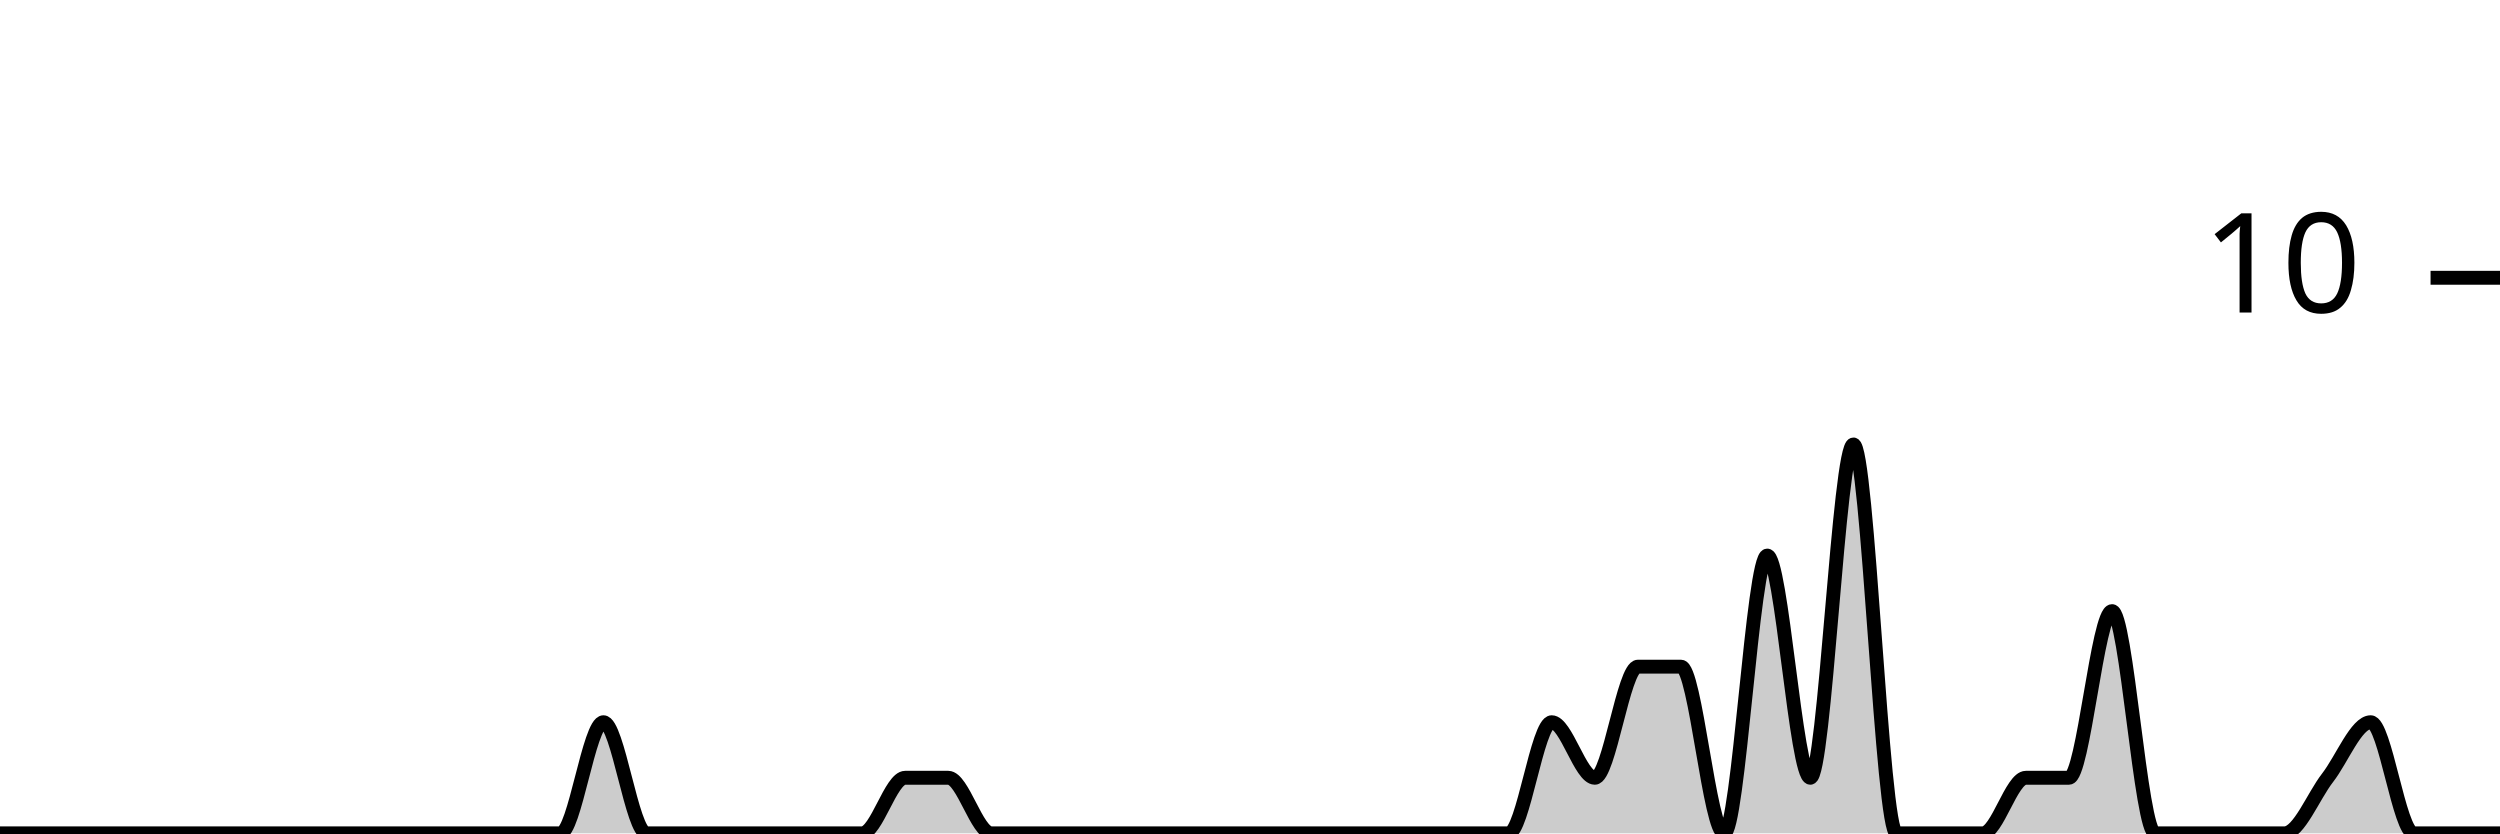
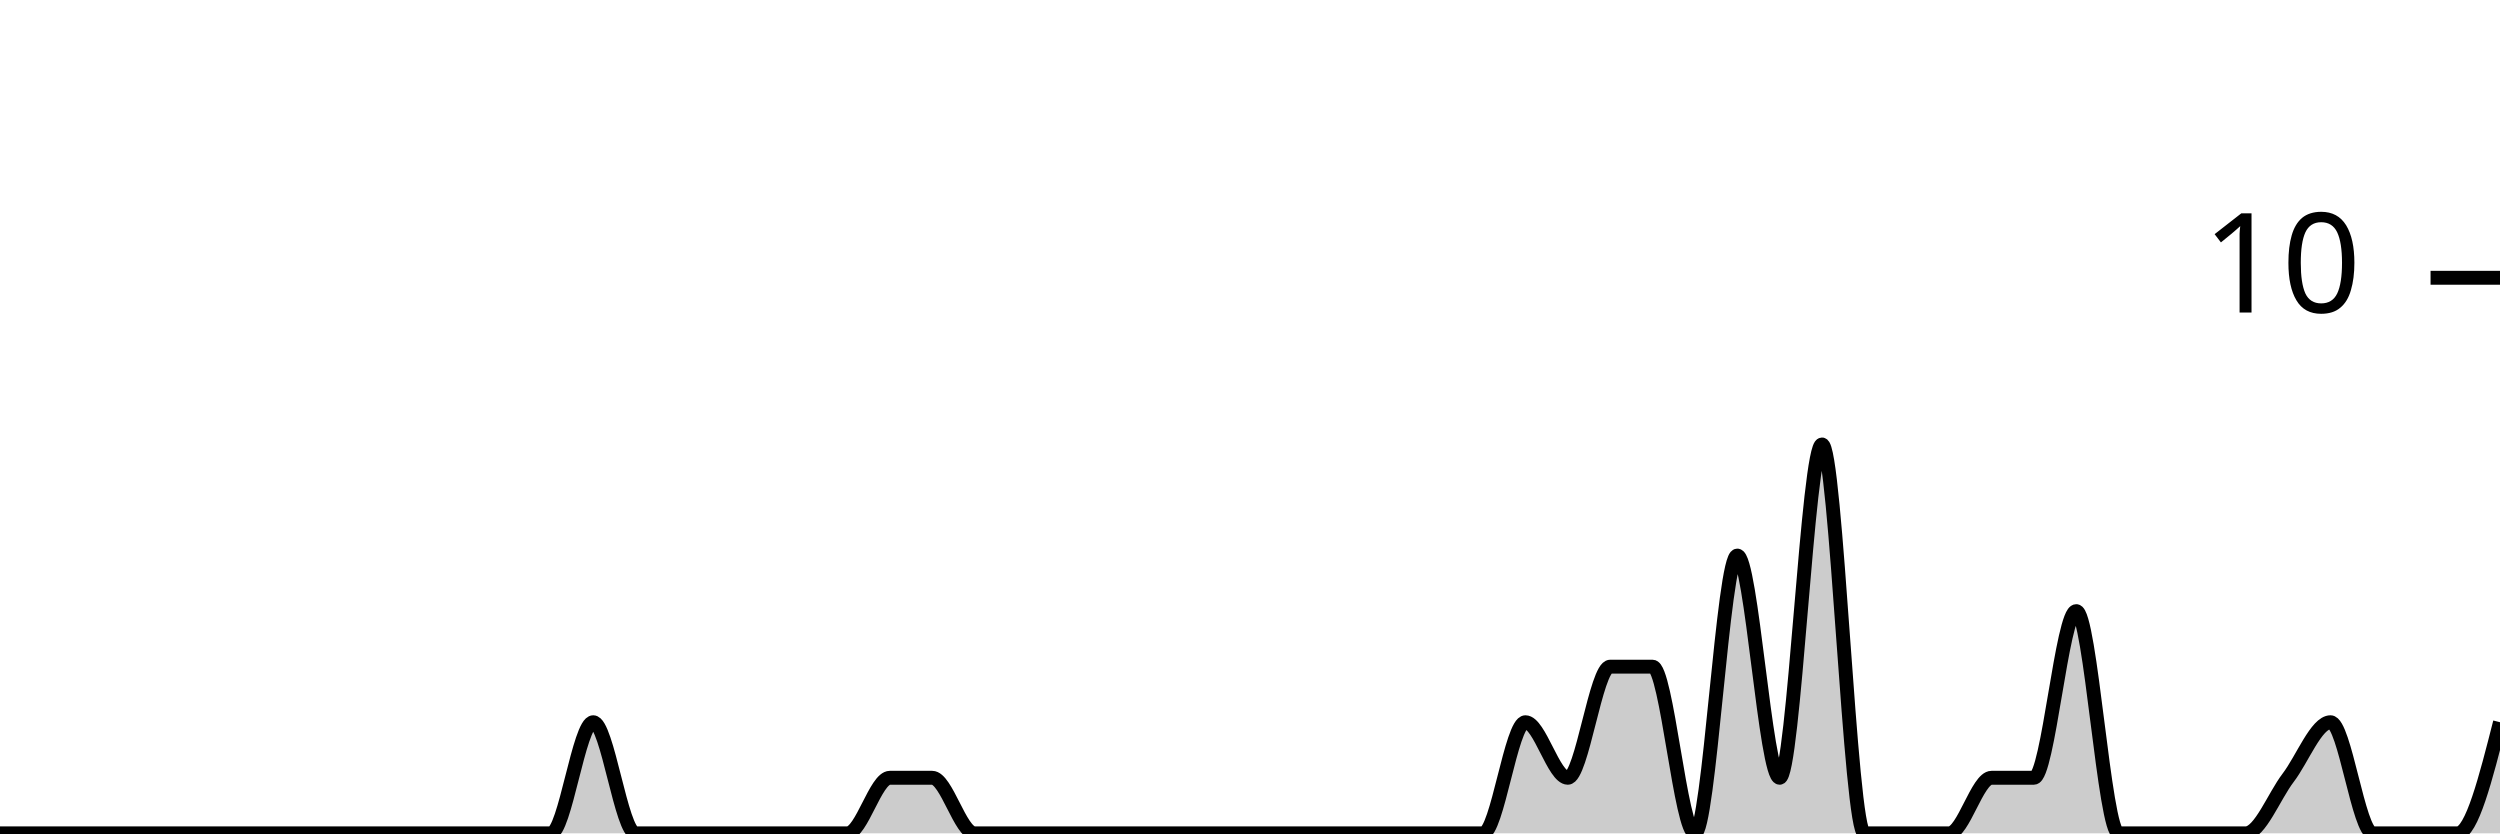
<svg xmlns="http://www.w3.org/2000/svg" viewBox="0 0 180 60">
  <g transform="translate(0,20)">
-     <path class="area" fill="rgba(0, 0, 0, 0.2)" d="M0,40C1.034,40,2.069,40,3.103,40C4.138,40,5.172,40,6.207,40C7.241,40,8.276,40,9.31,40C10.345,40,11.379,40,12.414,40C13.448,40,14.483,40,15.517,40C16.552,40,17.586,40,18.621,40C19.655,40,20.69,40,21.724,40C22.759,40,23.793,40,24.828,40C25.862,40,26.897,40,27.931,40C28.966,40,30,40,31.034,40C32.069,40,33.103,40,34.138,40C35.172,40,36.207,40,37.241,40C38.276,40,39.31,40,40.345,40C41.379,40,42.414,32,43.448,32C44.483,32,45.517,40,46.552,40C47.586,40,48.621,40,49.655,40C50.69,40,51.724,40,52.759,40C53.793,40,54.828,40,55.862,40C56.897,40,57.931,40,58.966,40C60,40,61.034,40,62.069,40C63.103,40,64.138,36,65.172,36C66.207,36,67.241,36,68.276,36C69.31,36,70.345,40,71.379,40C72.414,40,73.448,40,74.483,40C75.517,40,76.552,40,77.586,40C78.621,40,79.655,40,80.69,40C81.724,40,82.759,40,83.793,40C84.828,40,85.862,40,86.897,40C87.931,40,88.966,40,90,40C91.034,40,92.069,40,93.103,40C94.138,40,95.172,40,96.207,40C97.241,40,98.276,40,99.31,40C100.345,40,101.379,40,102.414,40C103.448,40,104.483,40,105.517,40C106.552,40,107.586,40,108.621,40C109.655,40,110.69,32,111.724,32C112.759,32,113.793,36,114.828,36C115.862,36,116.897,28,117.931,28C118.966,28,120,28,121.034,28C122.069,28,123.103,40,124.138,40C125.172,40,126.207,20,127.241,20C128.276,20,129.31,36,130.345,36C131.379,36,132.414,12,133.448,12C134.483,12,135.517,40,136.552,40C137.586,40,138.621,40,139.655,40C140.69,40,141.724,40,142.759,40C143.793,40,144.828,36,145.862,36C146.897,36,147.931,36,148.966,36C150,36,151.034,24,152.069,24C153.103,24,154.138,40,155.172,40C156.207,40,157.241,40,158.276,40C159.31,40,160.345,40,161.379,40C162.414,40,163.448,40,164.483,40C165.517,40,166.552,37.333,167.586,36C168.621,34.667,169.655,32,170.69,32C171.724,32,172.759,40,173.793,40C174.828,40,175.862,40,176.897,40C177.931,40,178.966,40,180,40L180,40C178.966,40,177.931,40,176.897,40C175.862,40,174.828,40,173.793,40C172.759,40,171.724,40,170.69,40C169.655,40,168.621,40,167.586,40C166.552,40,165.517,40,164.483,40C163.448,40,162.414,40,161.379,40C160.345,40,159.31,40,158.276,40C157.241,40,156.207,40,155.172,40C154.138,40,153.103,40,152.069,40C151.034,40,150,40,148.966,40C147.931,40,146.897,40,145.862,40C144.828,40,143.793,40,142.759,40C141.724,40,140.69,40,139.655,40C138.621,40,137.586,40,136.552,40C135.517,40,134.483,40,133.448,40C132.414,40,131.379,40,130.345,40C129.31,40,128.276,40,127.241,40C126.207,40,125.172,40,124.138,40C123.103,40,122.069,40,121.034,40C120,40,118.966,40,117.931,40C116.897,40,115.862,40,114.828,40C113.793,40,112.759,40,111.724,40C110.69,40,109.655,40,108.621,40C107.586,40,106.552,40,105.517,40C104.483,40,103.448,40,102.414,40C101.379,40,100.345,40,99.31,40C98.276,40,97.241,40,96.207,40C95.172,40,94.138,40,93.103,40C92.069,40,91.034,40,90,40C88.966,40,87.931,40,86.897,40C85.862,40,84.828,40,83.793,40C82.759,40,81.724,40,80.69,40C79.655,40,78.621,40,77.586,40C76.552,40,75.517,40,74.483,40C73.448,40,72.414,40,71.379,40C70.345,40,69.31,40,68.276,40C67.241,40,66.207,40,65.172,40C64.138,40,63.103,40,62.069,40C61.034,40,60,40,58.966,40C57.931,40,56.897,40,55.862,40C54.828,40,53.793,40,52.759,40C51.724,40,50.69,40,49.655,40C48.621,40,47.586,40,46.552,40C45.517,40,44.483,40,43.448,40C42.414,40,41.379,40,40.345,40C39.31,40,38.276,40,37.241,40C36.207,40,35.172,40,34.138,40C33.103,40,32.069,40,31.034,40C30,40,28.966,40,27.931,40C26.897,40,25.862,40,24.828,40C23.793,40,22.759,40,21.724,40C20.69,40,19.655,40,18.621,40C17.586,40,16.552,40,15.517,40C14.483,40,13.448,40,12.414,40C11.379,40,10.345,40,9.31,40C8.276,40,7.241,40,6.207,40C5.172,40,4.138,40,3.103,40C2.069,40,1.034,40,0,40Z" />
-     <path class="line" stroke="black" fill="none" d="M0,40C1.034,40,2.069,40,3.103,40C4.138,40,5.172,40,6.207,40C7.241,40,8.276,40,9.31,40C10.345,40,11.379,40,12.414,40C13.448,40,14.483,40,15.517,40C16.552,40,17.586,40,18.621,40C19.655,40,20.69,40,21.724,40C22.759,40,23.793,40,24.828,40C25.862,40,26.897,40,27.931,40C28.966,40,30,40,31.034,40C32.069,40,33.103,40,34.138,40C35.172,40,36.207,40,37.241,40C38.276,40,39.31,40,40.345,40C41.379,40,42.414,32,43.448,32C44.483,32,45.517,40,46.552,40C47.586,40,48.621,40,49.655,40C50.69,40,51.724,40,52.759,40C53.793,40,54.828,40,55.862,40C56.897,40,57.931,40,58.966,40C60,40,61.034,40,62.069,40C63.103,40,64.138,36,65.172,36C66.207,36,67.241,36,68.276,36C69.31,36,70.345,40,71.379,40C72.414,40,73.448,40,74.483,40C75.517,40,76.552,40,77.586,40C78.621,40,79.655,40,80.69,40C81.724,40,82.759,40,83.793,40C84.828,40,85.862,40,86.897,40C87.931,40,88.966,40,90,40C91.034,40,92.069,40,93.103,40C94.138,40,95.172,40,96.207,40C97.241,40,98.276,40,99.31,40C100.345,40,101.379,40,102.414,40C103.448,40,104.483,40,105.517,40C106.552,40,107.586,40,108.621,40C109.655,40,110.69,32,111.724,32C112.759,32,113.793,36,114.828,36C115.862,36,116.897,28,117.931,28C118.966,28,120,28,121.034,28C122.069,28,123.103,40,124.138,40C125.172,40,126.207,20,127.241,20C128.276,20,129.31,36,130.345,36C131.379,36,132.414,12,133.448,12C134.483,12,135.517,40,136.552,40C137.586,40,138.621,40,139.655,40C140.69,40,141.724,40,142.759,40C143.793,40,144.828,36,145.862,36C146.897,36,147.931,36,148.966,36C150,36,151.034,24,152.069,24C153.103,24,154.138,40,155.172,40C156.207,40,157.241,40,158.276,40C159.31,40,160.345,40,161.379,40C162.414,40,163.448,40,164.483,40C165.517,40,166.552,37.333,167.586,36C168.621,34.667,169.655,32,170.69,32C171.724,32,172.759,40,173.793,40C174.828,40,175.862,40,176.897,40C177.931,40,178.966,40,180,40" />
+     <path class="area" fill="rgba(0, 0, 0, 0.2)" d="M0,40C1.017,40,2.034,40,3.051,40C4.068,40,5.085,40,6.102,40C7.119,40,8.136,40,9.153,40C10.169,40,11.186,40,12.203,40C13.22,40,14.237,40,15.254,40C16.271,40,17.288,40,18.305,40C19.322,40,20.339,40,21.356,40C22.373,40,23.39,40,24.407,40C25.424,40,26.441,40,27.458,40C28.475,40,29.492,40,30.508,40C31.525,40,32.542,40,33.559,40C34.576,40,35.593,40,36.61,40C37.627,40,38.644,40,39.661,40C40.678,40,41.695,32,42.712,32C43.729,32,44.746,40,45.763,40C46.78,40,47.797,40,48.814,40C49.831,40,50.847,40,51.864,40C52.881,40,53.898,40,54.915,40C55.932,40,56.949,40,57.966,40C58.983,40,60,40,61.017,40C62.034,40,63.051,36,64.068,36C65.085,36,66.102,36,67.119,36C68.136,36,69.153,40,70.169,40C71.186,40,72.203,40,73.22,40C74.237,40,75.254,40,76.271,40C77.288,40,78.305,40,79.322,40C80.339,40,81.356,40,82.373,40C83.39,40,84.407,40,85.424,40C86.441,40,87.458,40,88.475,40C89.492,40,90.508,40,91.525,40C92.542,40,93.559,40,94.576,40C95.593,40,96.61,40,97.627,40C98.644,40,99.661,40,100.678,40C101.695,40,102.712,40,103.729,40C104.746,40,105.763,40,106.78,40C107.797,40,108.814,32,109.831,32C110.847,32,111.864,36,112.881,36C113.898,36,114.915,28,115.932,28C116.949,28,117.966,28,118.983,28C120,28,121.017,40,122.034,40C123.051,40,124.068,20,125.085,20C126.102,20,127.119,36,128.136,36C129.153,36,130.169,12,131.186,12C132.203,12,133.22,40,134.237,40C135.254,40,136.271,40,137.288,40C138.305,40,139.322,40,140.339,40C141.356,40,142.373,36,143.39,36C144.407,36,145.424,36,146.441,36C147.458,36,148.475,24,149.492,24C150.508,24,151.525,40,152.542,40C153.559,40,154.576,40,155.593,40C156.61,40,157.627,40,158.644,40C159.661,40,160.678,40,161.695,40C162.712,40,163.729,37.333,164.746,36C165.763,34.667,166.78,32,167.797,32C168.814,32,169.831,40,170.847,40C171.864,40,172.881,40,173.898,40C174.915,40,175.932,40,176.949,40C177.966,40,178.983,36,180,32L180,40C178.983,40,177.966,40,176.949,40C175.932,40,174.915,40,173.898,40C172.881,40,171.864,40,170.847,40C169.831,40,168.814,40,167.797,40C166.78,40,165.763,40,164.746,40C163.729,40,162.712,40,161.695,40C160.678,40,159.661,40,158.644,40C157.627,40,156.61,40,155.593,40C154.576,40,153.559,40,152.542,40C151.525,40,150.508,40,149.492,40C148.475,40,147.458,40,146.441,40C145.424,40,144.407,40,143.39,40C142.373,40,141.356,40,140.339,40C139.322,40,138.305,40,137.288,40C136.271,40,135.254,40,134.237,40C133.22,40,132.203,40,131.186,40C130.169,40,129.153,40,128.136,40C127.119,40,126.102,40,125.085,40C124.068,40,123.051,40,122.034,40C121.017,40,120,40,118.983,40C117.966,40,116.949,40,115.932,40C114.915,40,113.898,40,112.881,40C111.864,40,110.847,40,109.831,40C108.814,40,107.797,40,106.78,40C105.763,40,104.746,40,103.729,40C102.712,40,101.695,40,100.678,40C99.661,40,98.644,40,97.627,40C96.61,40,95.593,40,94.576,40C93.559,40,92.542,40,91.525,40C90.508,40,89.492,40,88.475,40C87.458,40,86.441,40,85.424,40C84.407,40,83.39,40,82.373,40C81.356,40,80.339,40,79.322,40C78.305,40,77.288,40,76.271,40C75.254,40,74.237,40,73.22,40C72.203,40,71.186,40,70.169,40C69.153,40,68.136,40,67.119,40C66.102,40,65.085,40,64.068,40C63.051,40,62.034,40,61.017,40C60,40,58.983,40,57.966,40C56.949,40,55.932,40,54.915,40C53.898,40,52.881,40,51.864,40C50.847,40,49.831,40,48.814,40C47.797,40,46.78,40,45.763,40C44.746,40,43.729,40,42.712,40C41.695,40,40.678,40,39.661,40C38.644,40,37.627,40,36.61,40C35.593,40,34.576,40,33.559,40C32.542,40,31.525,40,30.508,40C29.492,40,28.475,40,27.458,40C26.441,40,25.424,40,24.407,40C23.39,40,22.373,40,21.356,40C20.339,40,19.322,40,18.305,40C17.288,40,16.271,40,15.254,40C14.237,40,13.22,40,12.203,40C11.186,40,10.169,40,9.153,40C8.136,40,7.119,40,6.102,40C5.085,40,4.068,40,3.051,40C2.034,40,1.017,40,0,40Z" />
+     <path class="line" stroke="black" fill="none" d="M0,40C1.017,40,2.034,40,3.051,40C4.068,40,5.085,40,6.102,40C7.119,40,8.136,40,9.153,40C10.169,40,11.186,40,12.203,40C13.22,40,14.237,40,15.254,40C16.271,40,17.288,40,18.305,40C19.322,40,20.339,40,21.356,40C22.373,40,23.39,40,24.407,40C25.424,40,26.441,40,27.458,40C28.475,40,29.492,40,30.508,40C31.525,40,32.542,40,33.559,40C34.576,40,35.593,40,36.61,40C37.627,40,38.644,40,39.661,40C40.678,40,41.695,32,42.712,32C43.729,32,44.746,40,45.763,40C46.78,40,47.797,40,48.814,40C49.831,40,50.847,40,51.864,40C52.881,40,53.898,40,54.915,40C55.932,40,56.949,40,57.966,40C58.983,40,60,40,61.017,40C62.034,40,63.051,36,64.068,36C65.085,36,66.102,36,67.119,36C68.136,36,69.153,40,70.169,40C71.186,40,72.203,40,73.22,40C74.237,40,75.254,40,76.271,40C77.288,40,78.305,40,79.322,40C80.339,40,81.356,40,82.373,40C83.39,40,84.407,40,85.424,40C86.441,40,87.458,40,88.475,40C89.492,40,90.508,40,91.525,40C92.542,40,93.559,40,94.576,40C95.593,40,96.61,40,97.627,40C98.644,40,99.661,40,100.678,40C101.695,40,102.712,40,103.729,40C104.746,40,105.763,40,106.78,40C107.797,40,108.814,32,109.831,32C110.847,32,111.864,36,112.881,36C113.898,36,114.915,28,115.932,28C116.949,28,117.966,28,118.983,28C120,28,121.017,40,122.034,40C123.051,40,124.068,20,125.085,20C126.102,20,127.119,36,128.136,36C129.153,36,130.169,12,131.186,12C132.203,12,133.22,40,134.237,40C135.254,40,136.271,40,137.288,40C138.305,40,139.322,40,140.339,40C141.356,40,142.373,36,143.39,36C144.407,36,145.424,36,146.441,36C147.458,36,148.475,24,149.492,24C150.508,24,151.525,40,152.542,40C153.559,40,154.576,40,155.593,40C156.61,40,157.627,40,158.644,40C159.661,40,160.678,40,161.695,40C162.712,40,163.729,37.333,164.746,36C165.763,34.667,166.78,32,167.797,32C168.814,32,169.831,40,170.847,40C171.864,40,172.881,40,173.898,40C174.915,40,175.932,40,176.949,40C177.966,40,178.983,36,180,32" />
    <path class="axis-ceiling" stroke-width="1" stroke="black" fill="none" d="M175,0L180,0" />
    <text class="axis-ceiling-label" font-family="sans-serif" text-anchor="end" font-size="10px" x="170" y="2.5">10</text>
  </g>
</svg>
